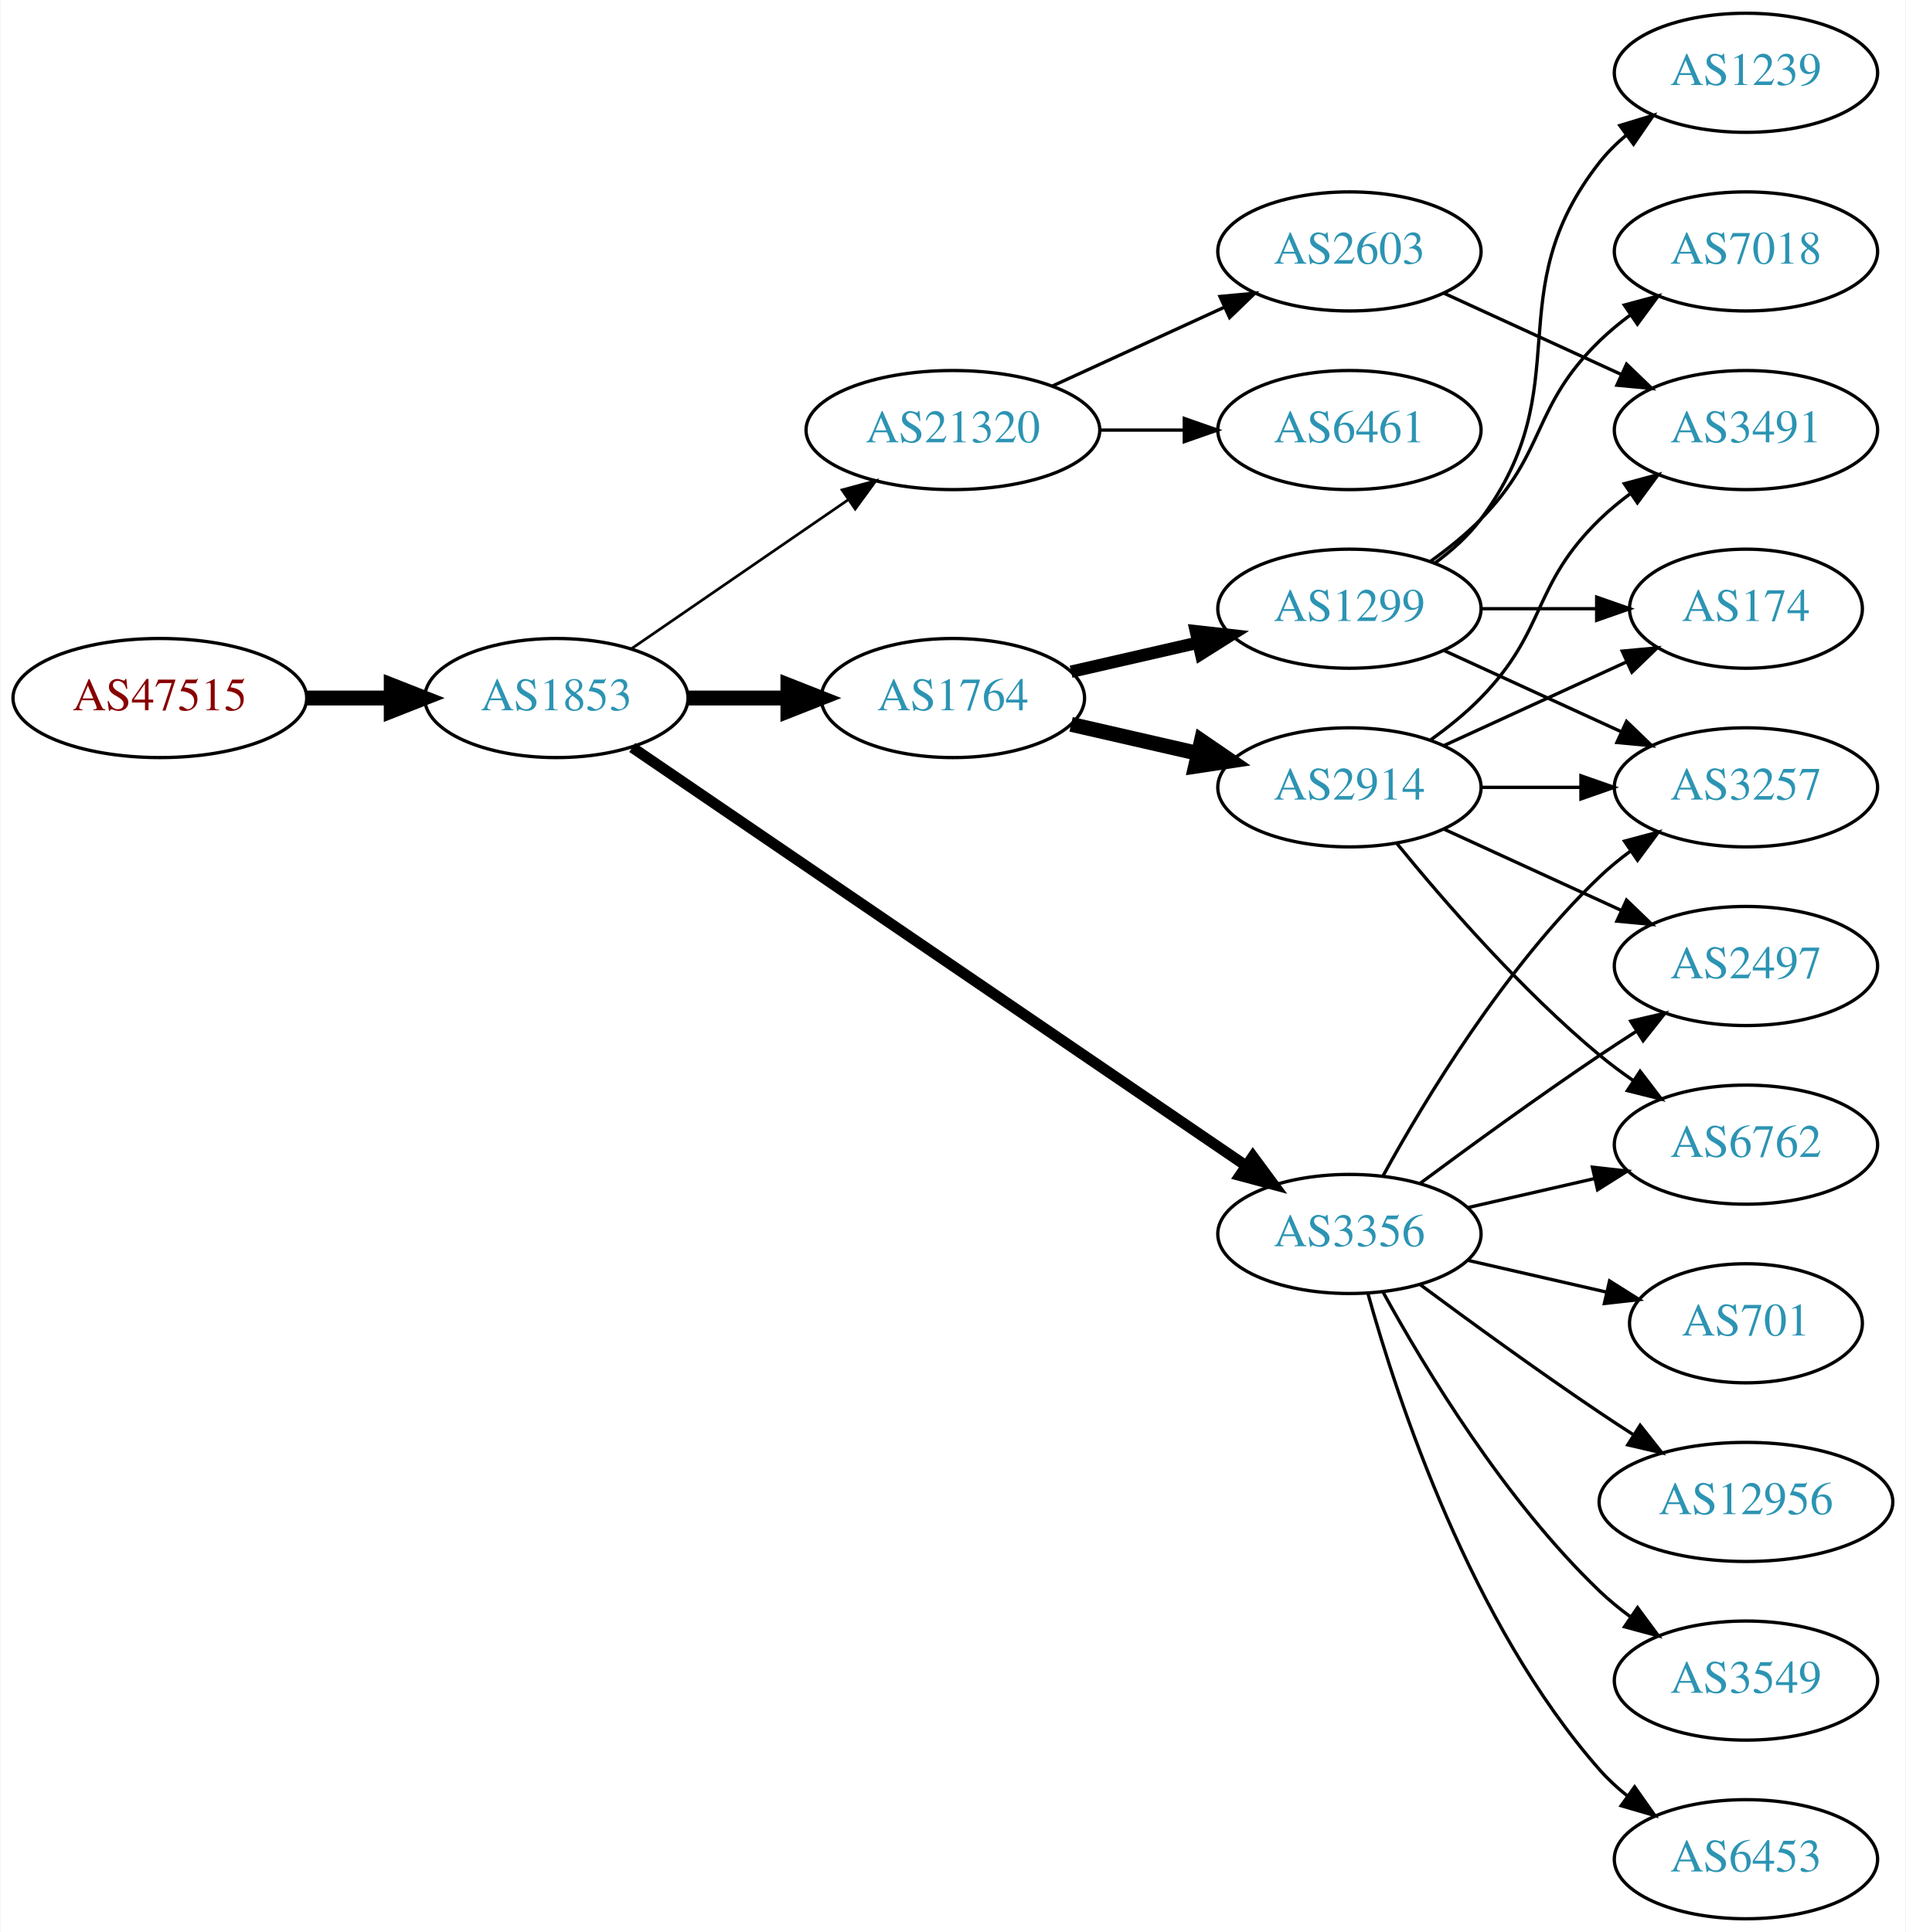
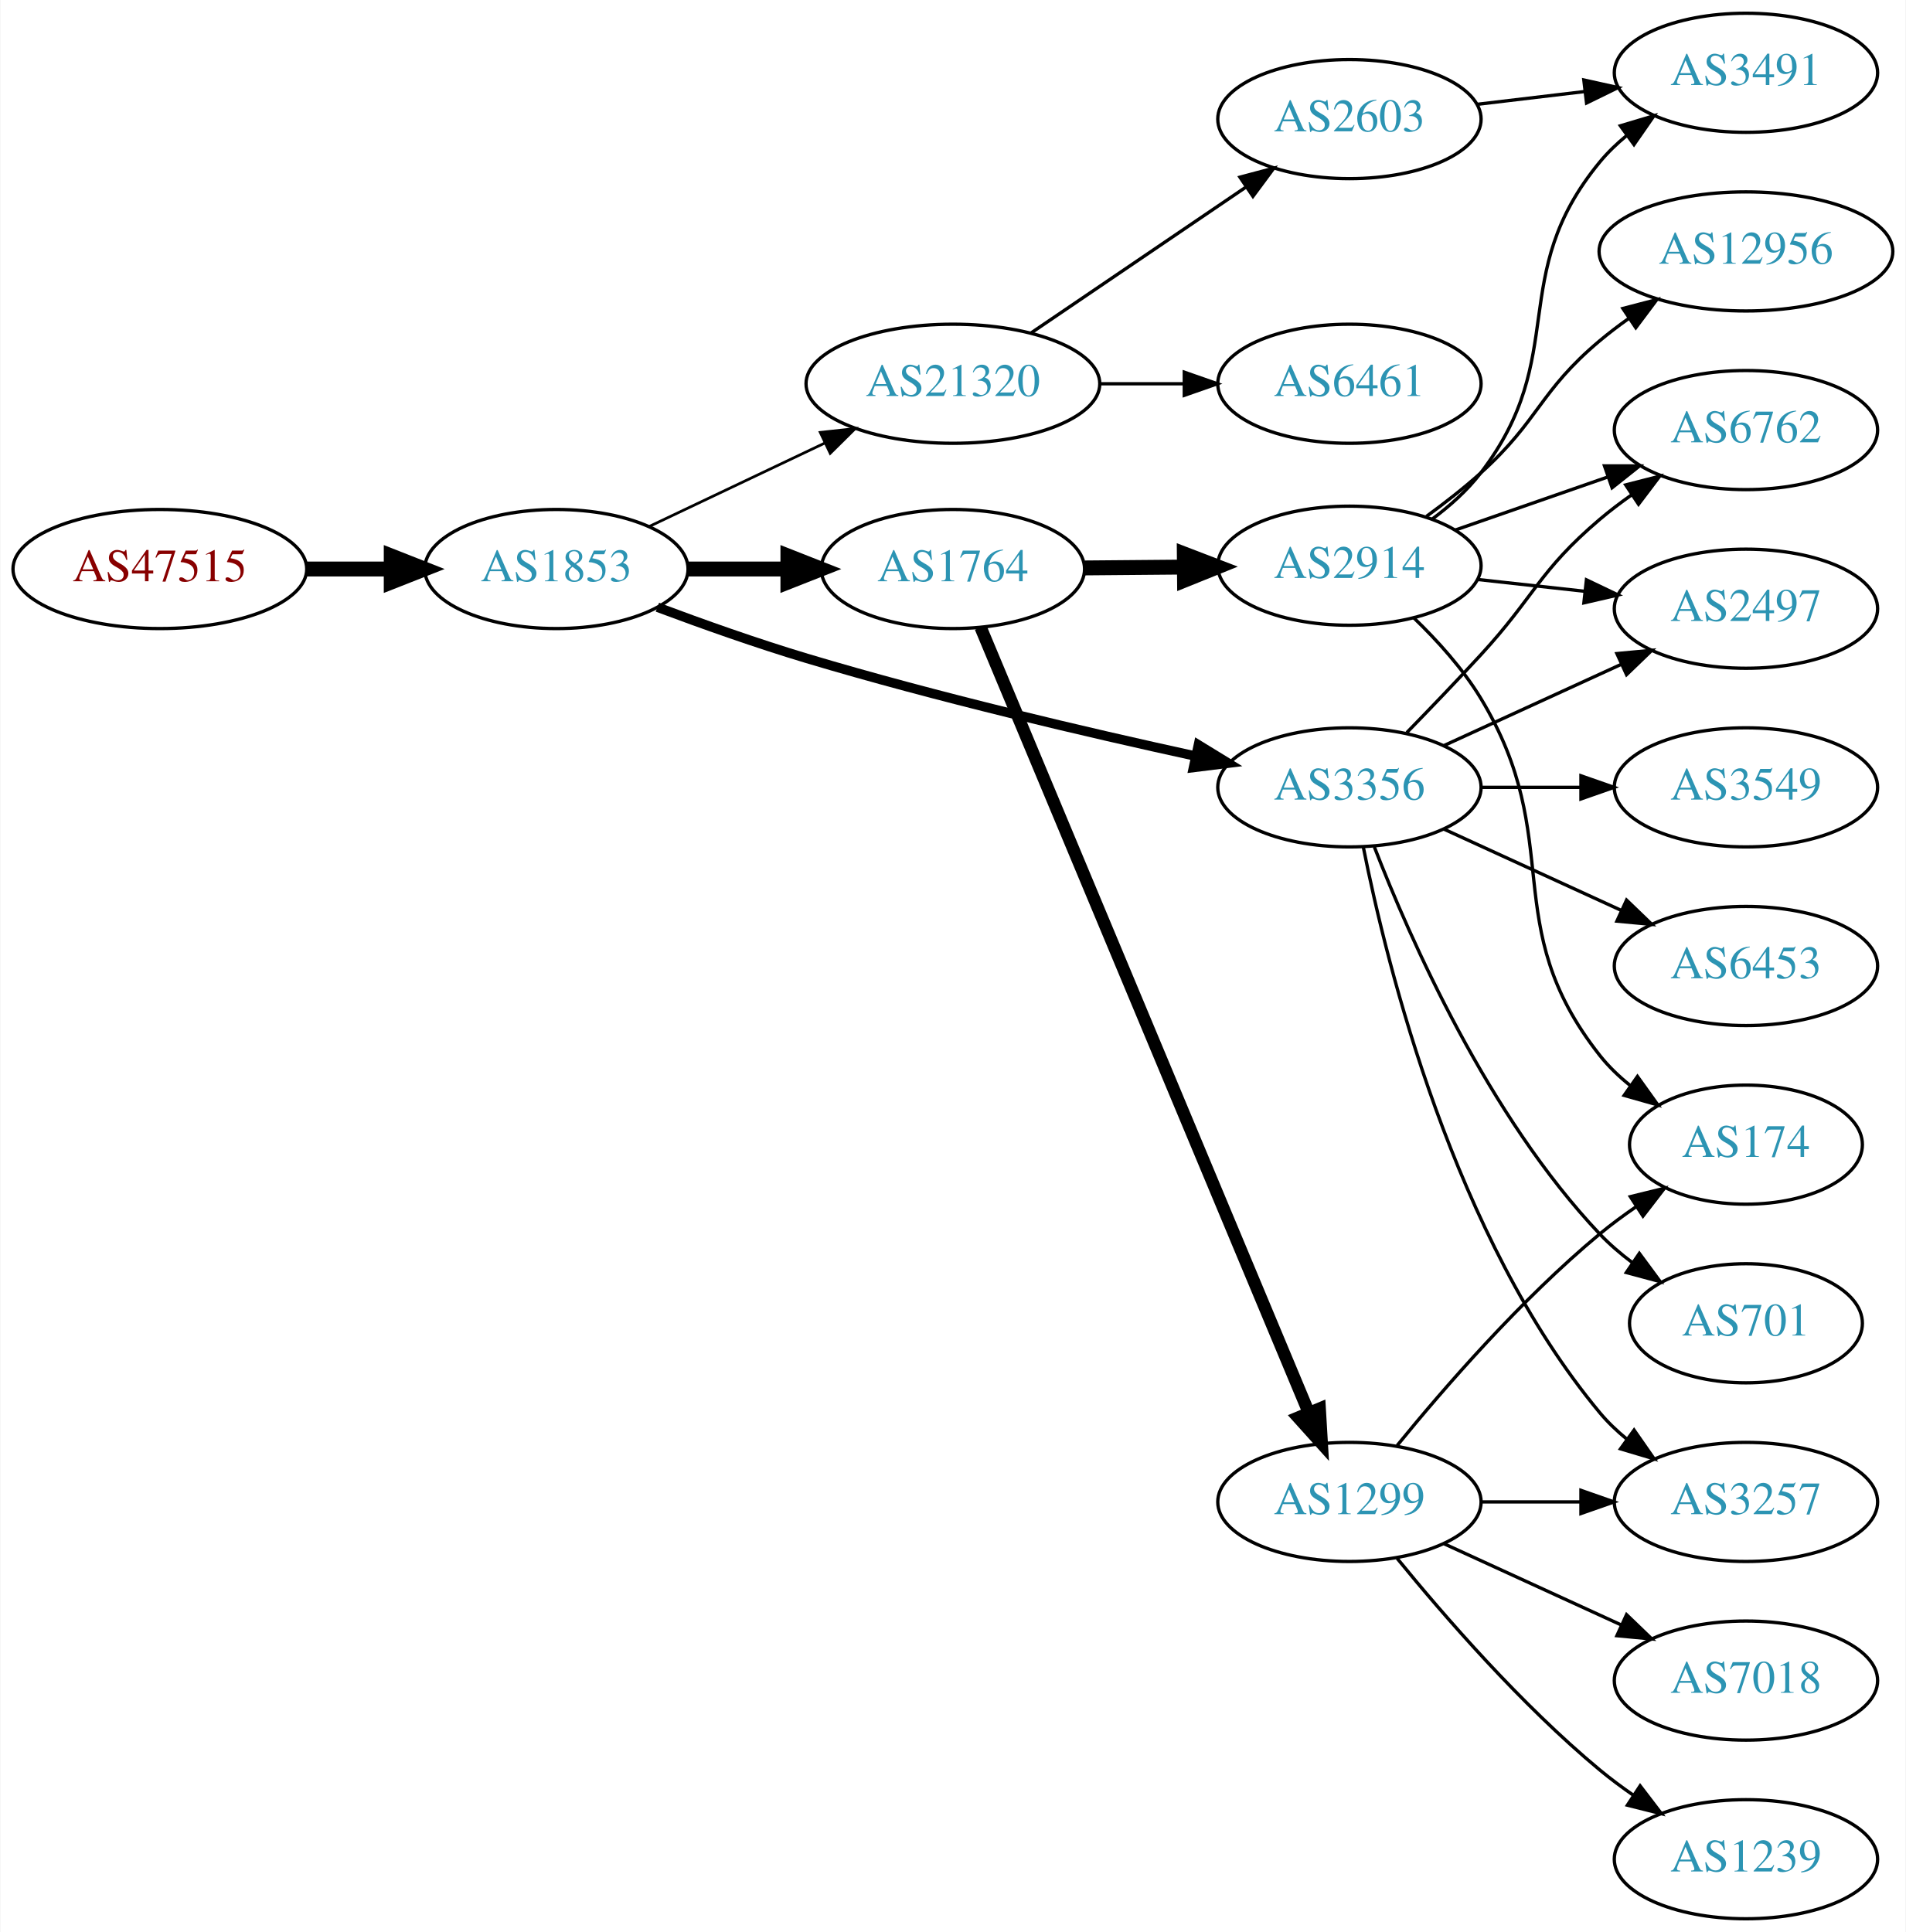
<svg xmlns="http://www.w3.org/2000/svg" xmlns:xlink="http://www.w3.org/1999/xlink" width="576pt" height="584pt" viewBox="0.00 0.00 575.76 584.00">
  <g id="graph0" class="graph" transform="scale(1 1) rotate(0) translate(4 580)">
    <polygon fill="white" stroke="none" points="-4,4 -4,-580 571.762,-580 571.762,4 -4,4" />
    <g id="node1" class="node">
      <g id="a_node1">
        <a xlink:href="/asn/47515" xlink:title="AS47515 ~ BMI-GOVIX [AT]">
-           <ellipse fill="#ffffff" stroke="black" cx="44.196" cy="-369" rx="44.393" ry="18" />
-           <text text-anchor="middle" x="44.196" y="-365.3" font-family="Times,serif" font-size="14.00" fill="#880000">AS47515</text>
+           <ellipse fill="#ffffff" stroke="black" cx="44.196" cy="-408" rx="44.393" ry="18" />
+           <text text-anchor="middle" x="44.196" y="-404.3" font-family="Times,serif" font-size="14.00" fill="#880000">AS47515</text>
        </a>
      </g>
    </g>
    <g id="node2" class="node">
      <g id="a_node2">
        <a xlink:href="/asn/1853" xlink:title="AS1853 ~ ACOnet Backbone [AT]">
-           <ellipse fill="#ffffff" stroke="black" cx="164.039" cy="-369" rx="39.794" ry="18" />
-           <text text-anchor="middle" x="164.039" y="-365.3" font-family="Times,serif" font-size="14.00" fill="#2c94b3">AS1853</text>
+           <ellipse fill="#ffffff" stroke="black" cx="164.039" cy="-408" rx="39.794" ry="18" />
+           <text text-anchor="middle" x="164.039" y="-404.3" font-family="Times,serif" font-size="14.00" fill="#2c94b3">AS1853</text>
        </a>
      </g>
    </g>
    <g id="edge1" class="edge">
-       <path fill="none" stroke="black" stroke-width="4.5" d="M88.407,-369C96.72,-369 105.482,-369 113.965,-369" />
-       <polygon fill="black" stroke="black" stroke-width="4.5" points="114.123,-372.938 124.123,-369 114.123,-365.063 114.123,-372.938" />
+       <path fill="none" stroke="black" stroke-width="4.5" d="M88.407,-408C96.72,-408 105.482,-408 113.965,-408" />
+       <polygon fill="black" stroke="black" stroke-width="4.5" points="114.123,-411.938 124.123,-408 114.123,-404.063 114.123,-411.938" />
    </g>
    <g id="node3" class="node">
      <g id="a_node3">
-         <a xlink:href="/asn/3356" xlink:title="AS3356 ~ LEVEL3 [US]">
-           <ellipse fill="#ffffff" stroke="black" cx="403.724" cy="-207" rx="39.794" ry="18" />
-           <text text-anchor="middle" x="403.724" y="-203.3" font-family="Times,serif" font-size="14.00" fill="#2c94b3">AS3356</text>
+         <a xlink:href="/asn/1764" xlink:title="AS1764 ~ NEXTLAYER-AS [AT]">
+           <ellipse fill="#ffffff" stroke="black" cx="283.881" cy="-408" rx="39.794" ry="18" />
+           <text text-anchor="middle" x="283.881" y="-404.3" font-family="Times,serif" font-size="14.00" fill="#2c94b3">AS1764</text>
        </a>
      </g>
    </g>
    <g id="edge2" class="edge">
-       <path fill="none" stroke="black" stroke-width="3.273" d="M186.973,-354.05C229.6,-324.996 323.695,-260.864 372.315,-227.726" />
-       <polygon fill="black" stroke="black" stroke-width="3.273" points="374.55,-230.438 380.842,-221.914 370.608,-224.654 374.55,-230.438" />
+       <path fill="none" stroke="black" stroke-width="4.5" d="M203.951,-408C213.505,-408 223.854,-408 233.817,-408" />
+       <polygon fill="black" stroke="black" stroke-width="4.5" points="234.009,-411.938 244.009,-408 234.009,-404.063 234.009,-411.938" />
    </g>
    <g id="node4" class="node">
      <g id="a_node4">
-         <a xlink:href="/asn/1764" xlink:title="AS1764 ~ NEXTLAYER-AS [AT]">
-           <ellipse fill="#ffffff" stroke="black" cx="283.881" cy="-369" rx="39.794" ry="18" />
-           <text text-anchor="middle" x="283.881" y="-365.3" font-family="Times,serif" font-size="14.00" fill="#2c94b3">AS1764</text>
+         <a xlink:href="/asn/3356" xlink:title="AS3356 ~ Level 3 Parent, LLC [US]">
+           <ellipse fill="#ffffff" stroke="black" cx="403.724" cy="-342" rx="39.794" ry="18" />
+           <text text-anchor="middle" x="403.724" y="-338.3" font-family="Times,serif" font-size="14.00" fill="#2c94b3">AS3356</text>
        </a>
      </g>
    </g>
    <g id="edge3" class="edge">
-       <path fill="none" stroke="black" stroke-width="4.5" d="M203.951,-369C213.505,-369 223.854,-369 233.817,-369" />
-       <polygon fill="black" stroke="black" stroke-width="4.5" points="234.009,-372.938 244.009,-369 234.009,-365.063 234.009,-372.938" />
+       <path fill="none" stroke="black" stroke-width="2.864" d="M194.569,-396.454C208.186,-391.354 224.635,-385.506 239.685,-381 278.975,-369.236 324.414,-358.605 357.325,-351.425" />
+       <polygon fill="black" stroke="black" stroke-width="2.864" points="358.081,-354.843 367.116,-349.31 356.603,-348.001 358.081,-354.843" />
    </g>
    <g id="node5" class="node">
      <g id="a_node5">
        <a xlink:href="/asn/21320" xlink:title="AS21320 ~ GEANT Vereniging [EU]">
-           <ellipse fill="#ffffff" stroke="black" cx="283.881" cy="-450" rx="44.393" ry="18" />
-           <text text-anchor="middle" x="283.881" y="-446.3" font-family="Times,serif" font-size="14.00" fill="#2c94b3">AS21320</text>
+           <ellipse fill="#ffffff" stroke="black" cx="283.881" cy="-464" rx="44.393" ry="18" />
+           <text text-anchor="middle" x="283.881" y="-460.3" font-family="Times,serif" font-size="14.00" fill="#2c94b3">AS21320</text>
        </a>
      </g>
    </g>
    <g id="edge4" class="edge">
-       <path fill="none" stroke="black" stroke-width="0.818" d="M186.653,-383.857C205.025,-396.485 231.618,-414.764 252.195,-428.907" />
-       <polygon fill="black" stroke="black" stroke-width="0.818" points="250.38,-431.907 260.603,-434.687 254.345,-426.138 250.38,-431.907" />
+       <path fill="none" stroke="black" stroke-width="0.818" d="M192.074,-420.848C207.784,-428.313 227.821,-437.835 245.074,-446.034" />
+       <polygon fill="black" stroke="black" stroke-width="0.818" points="243.793,-449.3 254.328,-450.431 246.798,-442.978 243.793,-449.3" />
    </g>
    <g id="node6" class="node">
      <g id="a_node6">
-         <a xlink:href="/asn/6762" xlink:title="AS6762 ~ TELECOM ITALIA SPARKLE S.p.A. [IT]">
-           <ellipse fill="#ffffff" stroke="black" cx="523.566" cy="-234" rx="39.794" ry="18" />
-           <text text-anchor="middle" x="523.566" y="-230.3" font-family="Times,serif" font-size="14.00" fill="#2c94b3">AS6762</text>
+         <a xlink:href="/asn/2914" xlink:title="AS2914 ~ NTT America, Inc. [US]">
+           <ellipse fill="#ffffff" stroke="black" cx="403.724" cy="-409" rx="39.794" ry="18" />
+           <text text-anchor="middle" x="403.724" y="-405.3" font-family="Times,serif" font-size="14.00" fill="#2c94b3">AS2914</text>
        </a>
      </g>
    </g>
    <g id="edge5" class="edge">
-       <path fill="none" stroke="black" d="M439.443,-214.955C451.443,-217.704 465.064,-220.825 477.756,-223.733" />
-       <polygon fill="black" stroke="black" points="477.159,-227.187 487.688,-226.009 478.722,-220.364 477.159,-227.187" />
+       <path fill="none" stroke="black" stroke-width="4.5" d="M323.794,-408.33C333.347,-408.411 343.697,-408.499 353.659,-408.584" />
+       <polygon fill="black" stroke="black" stroke-width="4.5" points="353.819,-412.523 363.852,-408.67 353.886,-404.648 353.819,-412.523" />
    </g>
    <g id="node7" class="node">
      <g id="a_node7">
-         <a xlink:href="/asn/3549" xlink:title="AS3549 ~ Level 3 Parent, LLC [US]">
-           <ellipse fill="#ffffff" stroke="black" cx="523.566" cy="-72" rx="39.794" ry="18" />
-           <text text-anchor="middle" x="523.566" y="-68.3" font-family="Times,serif" font-size="14.00" fill="#2c94b3">AS3549</text>
+         <a xlink:href="/asn/1299" xlink:title="AS1299 ~ Telia Carrier [EU]">
+           <ellipse fill="#ffffff" stroke="black" cx="403.724" cy="-126" rx="39.794" ry="18" />
+           <text text-anchor="middle" x="403.724" y="-122.3" font-family="Times,serif" font-size="14.00" fill="#2c94b3">AS1299</text>
        </a>
      </g>
    </g>
    <g id="edge6" class="edge">
-       <path fill="none" stroke="black" d="M413.965,-189.287C426.51,-166.439 450.687,-126.389 479.37,-99 482.238,-96.261 485.427,-93.653 488.736,-91.215" />
-       <polygon fill="black" stroke="black" points="490.8,-94.044 497.096,-85.523 486.86,-88.258 490.8,-94.044" />
-     </g>
-     <g id="node8" class="node">
-       <g id="a_node8">
-         <a xlink:href="/asn/2497" xlink:title="AS2497 ~ Internet Initiative Japan Inc. [JP]">
-           <ellipse fill="#ffffff" stroke="black" cx="523.566" cy="-288" rx="39.794" ry="18" />
-           <text text-anchor="middle" x="523.566" y="-284.3" font-family="Times,serif" font-size="14.00" fill="#2c94b3">AS2497</text>
-         </a>
-       </g>
-     </g>
-     <g id="edge7" class="edge">
-       <path fill="none" stroke="black" d="M425.054,-222.277C439.916,-233.304 460.661,-248.407 479.37,-261 482.919,-263.389 486.67,-265.839 490.418,-268.242" />
-       <polygon fill="black" stroke="black" points="488.744,-271.325 499.067,-273.712 492.486,-265.409 488.744,-271.325" />
-     </g>
-     <g id="node9" class="node">
-       <g id="a_node9">
-         <a xlink:href="/asn/3257" xlink:title="AS3257 ~ GTT [DE]">
-           <ellipse fill="#ffffff" stroke="black" cx="523.566" cy="-342" rx="39.794" ry="18" />
-           <text text-anchor="middle" x="523.566" y="-338.3" font-family="Times,serif" font-size="14.00" fill="#2c94b3">AS3257</text>
-         </a>
-       </g>
-     </g>
-     <g id="edge8" class="edge">
-       <path fill="none" stroke="black" d="M413.965,-224.713C426.51,-247.561 450.687,-287.611 479.37,-315 482.238,-317.739 485.427,-320.347 488.736,-322.785" />
-       <polygon fill="black" stroke="black" points="486.86,-325.742 497.096,-328.477 490.8,-319.956 486.86,-325.742" />
-     </g>
-     <g id="node10" class="node">
-       <g id="a_node10">
-         <a xlink:href="/asn/6453" xlink:title="AS6453 ~ TATA COMMUNICATIONS (AMERICA) INC [US]">
-           <ellipse fill="#ffffff" stroke="black" cx="523.566" cy="-18" rx="39.794" ry="18" />
-           <text text-anchor="middle" x="523.566" y="-14.3" font-family="Times,serif" font-size="14.00" fill="#2c94b3">AS6453</text>
-         </a>
-       </g>
-     </g>
-     <g id="edge9" class="edge">
-       <path fill="none" stroke="black" d="M409.297,-189.054C418.202,-157.005 440.487,-89.158 479.37,-45 481.854,-42.179 484.704,-39.551 487.729,-37.129" />
-       <polygon fill="black" stroke="black" points="489.915,-39.869 496.019,-31.209 485.847,-34.172 489.915,-39.869" />
+       <path fill="none" stroke="black" stroke-width="3.75" d="M292.253,-390.36C312.217,-342.585 367.437,-210.441 391.393,-153.116" />
+       <polygon fill="black" stroke="black" stroke-width="3.75" points="394.729,-154.21 395.355,-143.634 388.27,-151.511 394.729,-154.21" />
    </g>
    <g id="node11" class="node">
      <g id="a_node11">
+         <a xlink:href="/asn/6762" xlink:title="AS6762 ~ TELECOM ITALIA SPARKLE S.p.A. [IT]">
+           <ellipse fill="#ffffff" stroke="black" cx="523.566" cy="-450" rx="39.794" ry="18" />
+           <text text-anchor="middle" x="523.566" y="-446.3" font-family="Times,serif" font-size="14.00" fill="#2c94b3">AS6762</text>
+         </a>
+       </g>
+     </g>
+     <g id="edge10" class="edge">
+       <path fill="none" stroke="black" d="M421.074,-358.568C428.027,-365.704 436.174,-374.188 443.37,-382 459.8,-399.836 460.893,-407.296 479.37,-423 482.392,-425.568 485.681,-428.065 489.05,-430.437" />
+       <polygon fill="black" stroke="black" points="487.22,-433.423 497.485,-436.045 491.095,-427.594 487.22,-433.423" />
+     </g>
+     <g id="node12" class="node">
+       <g id="a_node12">
+         <a xlink:href="/asn/2497" xlink:title="AS2497 ~ Internet Initiative Japan Inc. [JP]">
+           <ellipse fill="#ffffff" stroke="black" cx="523.566" cy="-396" rx="39.794" ry="18" />
+           <text text-anchor="middle" x="523.566" y="-392.3" font-family="Times,serif" font-size="14.00" fill="#2c94b3">AS2497</text>
+         </a>
+       </g>
+     </g>
+     <g id="edge11" class="edge">
+       <path fill="none" stroke="black" d="M432.353,-354.661C448.31,-361.973 468.58,-371.261 485.863,-379.181" />
+       <polygon fill="black" stroke="black" points="484.562,-382.435 495.111,-383.419 487.478,-376.071 484.562,-382.435" />
+     </g>
+     <g id="node13" class="node">
+       <g id="a_node13">
+         <a xlink:href="/asn/3549" xlink:title="AS3549 ~ Level 3 Parent, LLC [US]">
+           <ellipse fill="#ffffff" stroke="black" cx="523.566" cy="-342" rx="39.794" ry="18" />
+           <text text-anchor="middle" x="523.566" y="-338.3" font-family="Times,serif" font-size="14.00" fill="#2c94b3">AS3549</text>
+         </a>
+       </g>
+     </g>
+     <g id="edge12" class="edge">
+       <path fill="none" stroke="black" d="M443.636,-342C453.19,-342 463.539,-342 473.502,-342" />
+       <polygon fill="black" stroke="black" points="473.695,-345.5 483.695,-342 473.694,-338.5 473.695,-345.5" />
+     </g>
+     <g id="node14" class="node">
+       <g id="a_node14">
+         <a xlink:href="/asn/6453" xlink:title="AS6453 ~ TATA COMMUNICATIONS (AMERICA) INC [US]">
+           <ellipse fill="#ffffff" stroke="black" cx="523.566" cy="-288" rx="39.794" ry="18" />
+           <text text-anchor="middle" x="523.566" y="-284.3" font-family="Times,serif" font-size="14.00" fill="#2c94b3">AS6453</text>
+         </a>
+       </g>
+     </g>
+     <g id="edge13" class="edge">
+       <path fill="none" stroke="black" d="M432.353,-329.339C448.31,-322.027 468.58,-312.739 485.863,-304.819" />
+       <polygon fill="black" stroke="black" points="487.478,-307.929 495.111,-300.581 484.562,-301.565 487.478,-307.929" />
+     </g>
+     <g id="node15" class="node">
+       <g id="a_node15">
+         <a xlink:href="/asn/3257" xlink:title="AS3257 ~ GTT [DE]">
+           <ellipse fill="#ffffff" stroke="black" cx="523.566" cy="-126" rx="39.794" ry="18" />
+           <text text-anchor="middle" x="523.566" y="-122.3" font-family="Times,serif" font-size="14.00" fill="#2c94b3">AS3257</text>
+         </a>
+       </g>
+     </g>
+     <g id="edge14" class="edge">
+       <path fill="none" stroke="black" d="M407.922,-323.927C415.086,-287.859 435.36,-205.875 479.37,-153 481.775,-150.111 484.571,-147.437 487.564,-144.987" />
+       <polygon fill="black" stroke="black" points="489.754,-147.723 495.807,-139.027 485.652,-142.05 489.754,-147.723" />
+     </g>
+     <g id="node16" class="node">
+       <g id="a_node16">
        <a xlink:href="/asn/701" xlink:title="AS701 ~ UUNET [US]">
          <ellipse fill="#ffffff" stroke="black" cx="523.566" cy="-180" rx="35.194" ry="18" />
          <text text-anchor="middle" x="523.566" y="-176.3" font-family="Times,serif" font-size="14.00" fill="#2c94b3">AS701</text>
        </a>
      </g>
    </g>
-     <g id="edge10" class="edge">
-       <path fill="none" stroke="black" d="M439.443,-199.045C452.536,-196.045 467.558,-192.604 481.199,-189.478" />
-       <polygon fill="black" stroke="black" points="482.34,-192.807 491.306,-187.162 480.777,-185.984 482.34,-192.807" />
-     </g>
-     <g id="node12" class="node">
-       <g id="a_node12">
+     <g id="edge15" class="edge">
+       <path fill="none" stroke="black" d="M411.247,-324.006C421.997,-296.272 445.655,-242.571 479.37,-207 482.313,-203.895 485.687,-200.999 489.222,-198.345" />
+       <polygon fill="black" stroke="black" points="491.351,-201.129 497.641,-192.603 487.408,-195.346 491.351,-201.129" />
+     </g>
+     <g id="node8" class="node">
+       <g id="a_node8">
+         <a xlink:href="/asn/2603" xlink:title="AS2603 ~ NORDUnet [NO]">
+           <ellipse fill="#ffffff" stroke="black" cx="403.724" cy="-544" rx="39.794" ry="18" />
+           <text text-anchor="middle" x="403.724" y="-540.3" font-family="Times,serif" font-size="14.00" fill="#2c94b3">AS2603</text>
+         </a>
+       </g>
+     </g>
+     <g id="edge7" class="edge">
+       <path fill="none" stroke="black" d="M307.602,-479.425C326.013,-491.923 352.122,-509.648 372.33,-523.366" />
+       <polygon fill="black" stroke="black" points="370.63,-526.442 380.869,-529.163 374.561,-520.651 370.63,-526.442" />
+     </g>
+     <g id="node9" class="node">
+       <g id="a_node9">
+         <a xlink:href="/asn/6461" xlink:title="AS6461 ~ Zayo Bandwidth [US]">
+           <ellipse fill="#ffffff" stroke="black" cx="403.724" cy="-464" rx="39.794" ry="18" />
+           <text text-anchor="middle" x="403.724" y="-460.3" font-family="Times,serif" font-size="14.00" fill="#2c94b3">AS6461</text>
+         </a>
+       </g>
+     </g>
+     <g id="edge8" class="edge">
+       <path fill="none" stroke="black" d="M328.092,-464C336.405,-464 345.168,-464 353.65,-464" />
+       <polygon fill="black" stroke="black" points="353.809,-467.5 363.809,-464 353.809,-460.5 353.809,-467.5" />
+     </g>
+     <g id="node10" class="node">
+       <g id="a_node10">
+         <a xlink:href="/asn/3491" xlink:title="AS3491 ~ PCCW Global, Inc. [US]">
+           <ellipse fill="#ffffff" stroke="black" cx="523.566" cy="-558" rx="39.794" ry="18" />
+           <text text-anchor="middle" x="523.566" y="-554.3" font-family="Times,serif" font-size="14.00" fill="#2c94b3">AS3491</text>
+         </a>
+       </g>
+     </g>
+     <g id="edge21" class="edge">
+       <path fill="none" stroke="black" d="M428.683,-423.051C434.046,-427.037 439.334,-431.743 443.37,-437 470.614,-472.485 450.93,-496.467 479.37,-531 481.76,-533.901 484.546,-536.583 487.532,-539.039" />
+       <polygon fill="black" stroke="black" points="485.615,-541.972 495.767,-545.006 489.723,-536.304 485.615,-541.972" />
+     </g>
+     <g id="edge24" class="edge">
+       <path fill="none" stroke="black" d="M435.686,-419.772C449.782,-424.677 466.659,-430.548 481.772,-435.807" />
+       <polygon fill="black" stroke="black" points="480.807,-439.177 491.402,-439.157 483.108,-432.566 480.807,-439.177" />
+     </g>
+     <g id="edge20" class="edge">
+       <path fill="none" stroke="black" d="M442.334,-404.851C452.645,-403.713 463.962,-402.465 474.763,-401.274" />
+       <polygon fill="black" stroke="black" points="475.353,-404.73 484.909,-400.154 474.586,-397.772 475.353,-404.73" />
+     </g>
+     <g id="node19" class="node">
+       <g id="a_node19">
+         <a xlink:href="/asn/174" xlink:title="AS174 ~ Cogent Communications [US]">
+           <ellipse fill="#ffffff" stroke="black" cx="523.566" cy="-234" rx="35.194" ry="18" />
+           <text text-anchor="middle" x="523.566" y="-230.3" font-family="Times,serif" font-size="14.00" fill="#2c94b3">AS174</text>
+         </a>
+       </g>
+     </g>
+     <g id="edge23" class="edge">
+       <path fill="none" stroke="black" d="M423.118,-393.293C430.241,-386.431 437.964,-377.918 443.37,-369 469.599,-325.733 448.072,-300.754 479.37,-261 482.017,-257.639 485.205,-254.583 488.637,-251.839" />
+       <polygon fill="black" stroke="black" points="490.775,-254.614 496.944,-246 486.75,-248.887 490.775,-254.614" />
+     </g>
+     <g id="node20" class="node">
+       <g id="a_node20">
        <a xlink:href="/asn/12956" xlink:title="AS12956 ~ TELXIUS [ES]">
-           <ellipse fill="#ffffff" stroke="black" cx="523.566" cy="-126" rx="44.393" ry="18" />
-           <text text-anchor="middle" x="523.566" y="-122.3" font-family="Times,serif" font-size="14.00" fill="#2c94b3">AS12956</text>
-         </a>
-       </g>
-     </g>
-     <g id="edge11" class="edge">
-       <path fill="none" stroke="black" d="M425.054,-191.723C439.916,-180.696 460.661,-165.593 479.37,-153 482.66,-150.785 486.123,-148.518 489.597,-146.285" />
-       <polygon fill="black" stroke="black" points="491.594,-149.163 498.165,-140.852 487.845,-143.252 491.594,-149.163" />
-     </g>
-     <g id="node13" class="node">
-       <g id="a_node13">
-         <a xlink:href="/asn/1299" xlink:title="AS1299 ~ Telia Carrier [EU]">
-           <ellipse fill="#ffffff" stroke="black" cx="403.724" cy="-396" rx="39.794" ry="18" />
-           <text text-anchor="middle" x="403.724" y="-392.3" font-family="Times,serif" font-size="14.00" fill="#2c94b3">AS1299</text>
-         </a>
-       </g>
-     </g>
-     <g id="edge12" class="edge">
-       <path fill="none" stroke="black" stroke-width="3.75" d="M319.6,-376.955C331.6,-379.704 345.221,-382.825 357.914,-385.733" />
-       <polygon fill="black" stroke="black" stroke-width="3.75" points="357.316,-389.187 367.845,-388.009 358.88,-382.364 357.316,-389.187" />
-     </g>
-     <g id="node14" class="node">
-       <g id="a_node14">
-         <a xlink:href="/asn/2914" xlink:title="AS2914 ~ NTT America, Inc. [US]">
-           <ellipse fill="#ffffff" stroke="black" cx="403.724" cy="-342" rx="39.794" ry="18" />
-           <text text-anchor="middle" x="403.724" y="-338.3" font-family="Times,serif" font-size="14.00" fill="#2c94b3">AS2914</text>
-         </a>
-       </g>
-     </g>
-     <g id="edge13" class="edge">
-       <path fill="none" stroke="black" stroke-width="4.5" d="M319.6,-361.045C331.6,-358.296 345.221,-355.175 357.914,-352.267" />
-       <polygon fill="black" stroke="black" stroke-width="4.5" points="358.977,-356.063 367.845,-349.991 357.219,-348.387 358.977,-356.063" />
+           <ellipse fill="#ffffff" stroke="black" cx="523.566" cy="-504" rx="44.393" ry="18" />
+           <text text-anchor="middle" x="523.566" y="-500.3" font-family="Times,serif" font-size="14.00" fill="#2c94b3">AS12956</text>
+         </a>
+       </g>
+     </g>
+     <g id="edge22" class="edge">
+       <path fill="none" stroke="black" d="M427.014,-423.925C432.538,-427.951 438.319,-432.457 443.37,-437 461.153,-452.994 461.051,-461.623 479.37,-477 482.095,-479.287 485.029,-481.521 488.04,-483.664" />
+       <polygon fill="black" stroke="black" points="486.367,-486.756 496.62,-489.425 490.269,-480.944 486.367,-486.756" />
+     </g>
+     <g id="edge18" class="edge">
+       <path fill="none" stroke="black" d="M443.636,-126C453.19,-126 463.539,-126 473.502,-126" />
+       <polygon fill="black" stroke="black" points="473.695,-129.5 483.695,-126 473.694,-122.5 473.695,-129.5" />
+     </g>
+     <g id="node17" class="node">
+       <g id="a_node17">
+         <a xlink:href="/asn/7018" xlink:title="AS7018 ~ AT&amp;T Services, Inc. [US]">
+           <ellipse fill="#ffffff" stroke="black" cx="523.566" cy="-72" rx="39.794" ry="18" />
+           <text text-anchor="middle" x="523.566" y="-68.3" font-family="Times,serif" font-size="14.00" fill="#2c94b3">AS7018</text>
+         </a>
+       </g>
+     </g>
+     <g id="edge16" class="edge">
+       <path fill="none" stroke="black" d="M432.353,-113.339C448.31,-106.027 468.58,-96.739 485.863,-88.819" />
+       <polygon fill="black" stroke="black" points="487.478,-91.929 495.111,-84.581 484.562,-85.565 487.478,-91.929" />
    </g>
    <g id="node18" class="node">
      <g id="a_node18">
-         <a xlink:href="/asn/6461" xlink:title="AS6461 ~ Zayo Bandwidth [US]">
-           <ellipse fill="#ffffff" stroke="black" cx="403.724" cy="-450" rx="39.794" ry="18" />
-           <text text-anchor="middle" x="403.724" y="-446.3" font-family="Times,serif" font-size="14.00" fill="#2c94b3">AS6461</text>
-         </a>
-       </g>
-     </g>
-     <g id="edge18" class="edge">
-       <path fill="none" stroke="black" d="M328.092,-450C336.405,-450 345.168,-450 353.65,-450" />
-       <polygon fill="black" stroke="black" points="353.809,-453.5 363.809,-450 353.809,-446.5 353.809,-453.5" />
-     </g>
-     <g id="node19" class="node">
-       <g id="a_node19">
-         <a xlink:href="/asn/2603" xlink:title="AS2603 ~ NORDUnet [NO]">
-           <ellipse fill="#ffffff" stroke="black" cx="403.724" cy="-504" rx="39.794" ry="18" />
-           <text text-anchor="middle" x="403.724" y="-500.3" font-family="Times,serif" font-size="14.00" fill="#2c94b3">AS2603</text>
-         </a>
-       </g>
+         <a xlink:href="/asn/1239" xlink:title="AS1239 ~ Sprint [US]">
+           <ellipse fill="#ffffff" stroke="black" cx="523.566" cy="-18" rx="39.794" ry="18" />
+           <text text-anchor="middle" x="523.566" y="-14.3" font-family="Times,serif" font-size="14.00" fill="#2c94b3">AS1239</text>
+         </a>
+       </g>
+     </g>
+     <g id="edge17" class="edge">
+       <path fill="none" stroke="black" d="M418.143,-108.935C432.257,-91.625 455.672,-64.655 479.37,-45 482.587,-42.332 486.087,-39.73 489.658,-37.259" />
+       <polygon fill="black" stroke="black" points="491.581,-40.183 498.014,-31.764 487.735,-34.334 491.581,-40.183" />
    </g>
    <g id="edge19" class="edge">
-       <path fill="none" stroke="black" d="M314.011,-463.348C329.622,-470.502 349.02,-479.391 365.692,-487.03" />
-       <polygon fill="black" stroke="black" points="364.595,-490.378 375.144,-491.362 367.511,-484.014 364.595,-490.378" />
-     </g>
-     <g id="edge17" class="edge">
-       <path fill="none" stroke="black" d="M432.353,-383.339C448.31,-376.027 468.58,-366.739 485.863,-358.819" />
-       <polygon fill="black" stroke="black" points="487.478,-361.929 495.111,-354.581 484.562,-355.565 487.478,-361.929" />
-     </g>
-     <g id="node15" class="node">
-       <g id="a_node15">
-         <a xlink:href="/asn/174" xlink:title="AS174 ~ Cogent Communications [US]">
-           <ellipse fill="#ffffff" stroke="black" cx="523.566" cy="-396" rx="35.194" ry="18" />
-           <text text-anchor="middle" x="523.566" y="-392.3" font-family="Times,serif" font-size="14.00" fill="#2c94b3">AS174</text>
-         </a>
-       </g>
-     </g>
-     <g id="edge14" class="edge">
-       <path fill="none" stroke="black" d="M443.636,-396C454.723,-396 466.883,-396 478.265,-396" />
-       <polygon fill="black" stroke="black" points="478.447,-399.5 488.447,-396 478.447,-392.5 478.447,-399.5" />
-     </g>
-     <g id="node16" class="node">
-       <g id="a_node16">
-         <a xlink:href="/asn/7018" xlink:title="AS7018 ~ AT&amp;T Services, Inc. [US]">
-           <ellipse fill="#ffffff" stroke="black" cx="523.566" cy="-504" rx="39.794" ry="18" />
-           <text text-anchor="middle" x="523.566" y="-500.3" font-family="Times,serif" font-size="14.00" fill="#2c94b3">AS7018</text>
-         </a>
-       </g>
-     </g>
-     <g id="edge15" class="edge">
-       <path fill="none" stroke="black" d="M428.318,-410.389C433.574,-414.148 438.906,-418.437 443.37,-423 463.543,-443.617 458.677,-456.906 479.37,-477 482.215,-479.763 485.389,-482.386 488.689,-484.834" />
-       <polygon fill="black" stroke="black" points="486.806,-487.786 497.037,-490.538 490.755,-482.006 486.806,-487.786" />
-     </g>
-     <g id="node17" class="node">
-       <g id="a_node17">
-         <a xlink:href="/asn/1239" xlink:title="AS1239 ~ Sprint [US]">
-           <ellipse fill="#ffffff" stroke="black" cx="523.566" cy="-558" rx="39.794" ry="18" />
-           <text text-anchor="middle" x="523.566" y="-554.3" font-family="Times,serif" font-size="14.00" fill="#2c94b3">AS1239</text>
-         </a>
-       </g>
-     </g>
-     <g id="edge16" class="edge">
-       <path fill="none" stroke="black" d="M429.655,-409.882C434.731,-413.611 439.649,-418.016 443.37,-423 473.642,-463.542 448.072,-491.246 479.37,-531 481.695,-533.953 484.439,-536.67 487.398,-539.147" />
-       <polygon fill="black" stroke="black" points="485.457,-542.064 495.595,-545.145 489.591,-536.415 485.457,-542.064" />
-     </g>
-     <g id="edge22" class="edge">
-       <path fill="none" stroke="black" d="M418.143,-324.935C432.257,-307.625 455.672,-280.655 479.37,-261 482.587,-258.332 486.087,-255.73 489.658,-253.259" />
-       <polygon fill="black" stroke="black" points="491.581,-256.183 498.014,-247.764 487.735,-250.334 491.581,-256.183" />
-     </g>
-     <g id="edge24" class="edge">
-       <path fill="none" stroke="black" d="M432.353,-329.339C448.31,-322.027 468.58,-312.739 485.863,-304.819" />
-       <polygon fill="black" stroke="black" points="487.478,-307.929 495.111,-300.581 484.562,-301.565 487.478,-307.929" />
-     </g>
-     <g id="edge20" class="edge">
-       <path fill="none" stroke="black" d="M443.636,-342C453.19,-342 463.539,-342 473.502,-342" />
-       <polygon fill="black" stroke="black" points="473.695,-345.5 483.695,-342 473.694,-338.5 473.695,-345.5" />
-     </g>
-     <g id="edge21" class="edge">
-       <path fill="none" stroke="black" d="M432.353,-354.661C448.769,-362.183 469.75,-371.798 487.347,-379.861" />
-       <polygon fill="black" stroke="black" points="486.176,-383.174 496.725,-384.158 489.092,-376.811 486.176,-383.174" />
-     </g>
-     <g id="node20" class="node">
-       <g id="a_node20">
-         <a xlink:href="/asn/3491" xlink:title="AS3491 ~ PCCW Global, Inc. [US]">
-           <ellipse fill="#ffffff" stroke="black" cx="523.566" cy="-450" rx="39.794" ry="18" />
-           <text text-anchor="middle" x="523.566" y="-446.3" font-family="Times,serif" font-size="14.00" fill="#2c94b3">AS3491</text>
-         </a>
-       </g>
-     </g>
-     <g id="edge23" class="edge">
-       <path fill="none" stroke="black" d="M428.318,-356.389C433.574,-360.148 438.906,-364.437 443.37,-369 463.543,-389.617 458.677,-402.906 479.37,-423 482.215,-425.763 485.389,-428.386 488.689,-430.834" />
-       <polygon fill="black" stroke="black" points="486.806,-433.786 497.037,-436.538 490.755,-428.006 486.806,-433.786" />
-     </g>
-     <g id="edge25" class="edge">
-       <path fill="none" stroke="black" d="M432.353,-491.339C448.31,-484.027 468.58,-474.739 485.863,-466.819" />
-       <polygon fill="black" stroke="black" points="487.478,-469.929 495.111,-462.581 484.562,-463.565 487.478,-469.929" />
+       <path fill="none" stroke="black" d="M418.143,-143.065C432.257,-160.375 455.672,-187.345 479.37,-207 482.833,-209.872 486.626,-212.669 490.48,-215.308" />
+       <polygon fill="black" stroke="black" points="488.623,-218.275 498.913,-220.797 492.442,-212.408 488.623,-218.275" />
+     </g>
+     <g id="edge9" class="edge">
+       <path fill="none" stroke="black" d="M442.334,-548.468C452.645,-549.693 463.962,-551.038 474.763,-552.321" />
+       <polygon fill="black" stroke="black" points="474.566,-555.822 484.909,-553.526 475.392,-548.871 474.566,-555.822" />
    </g>
  </g>
</svg>
